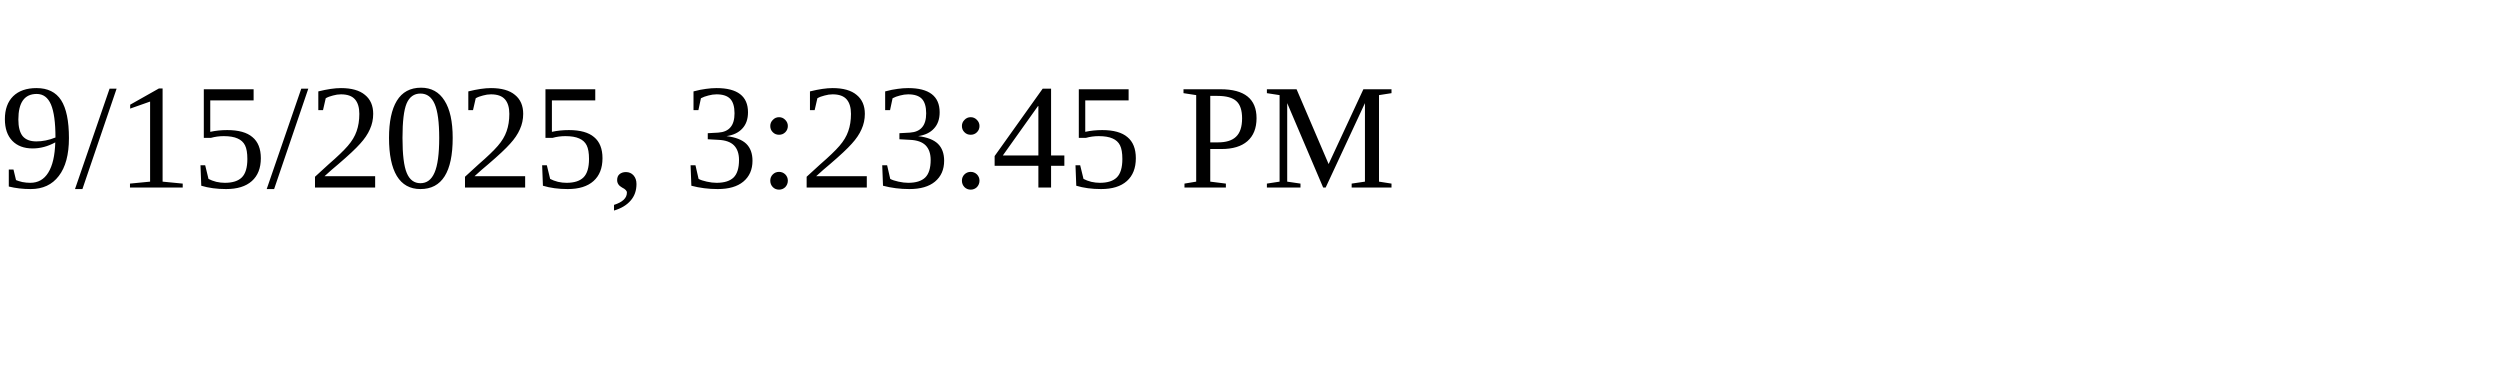
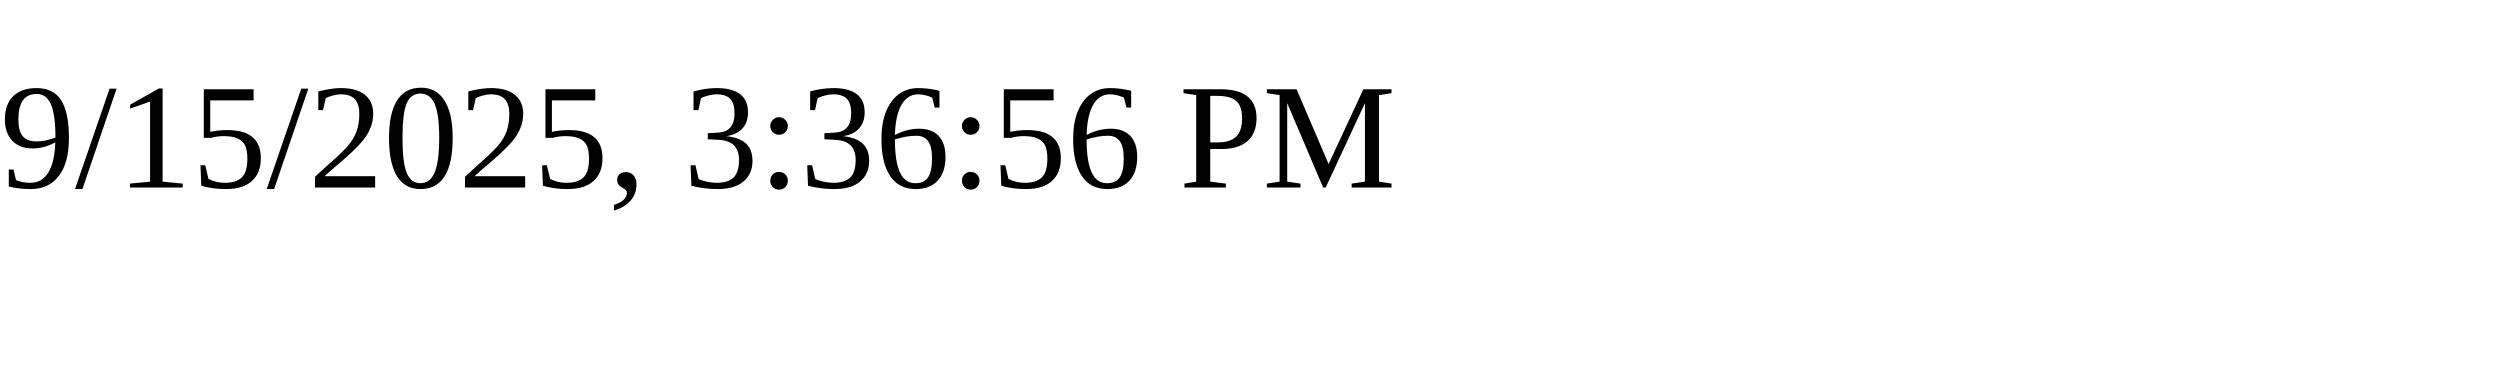
<svg xmlns="http://www.w3.org/2000/svg" height="30" width="200">
-   <text x="0" y="15">9/15/2025, 3:23:45 PM</text>
+   <text x="0" y="15">9/15/2025, 3:36:56 PM</text>
</svg>
